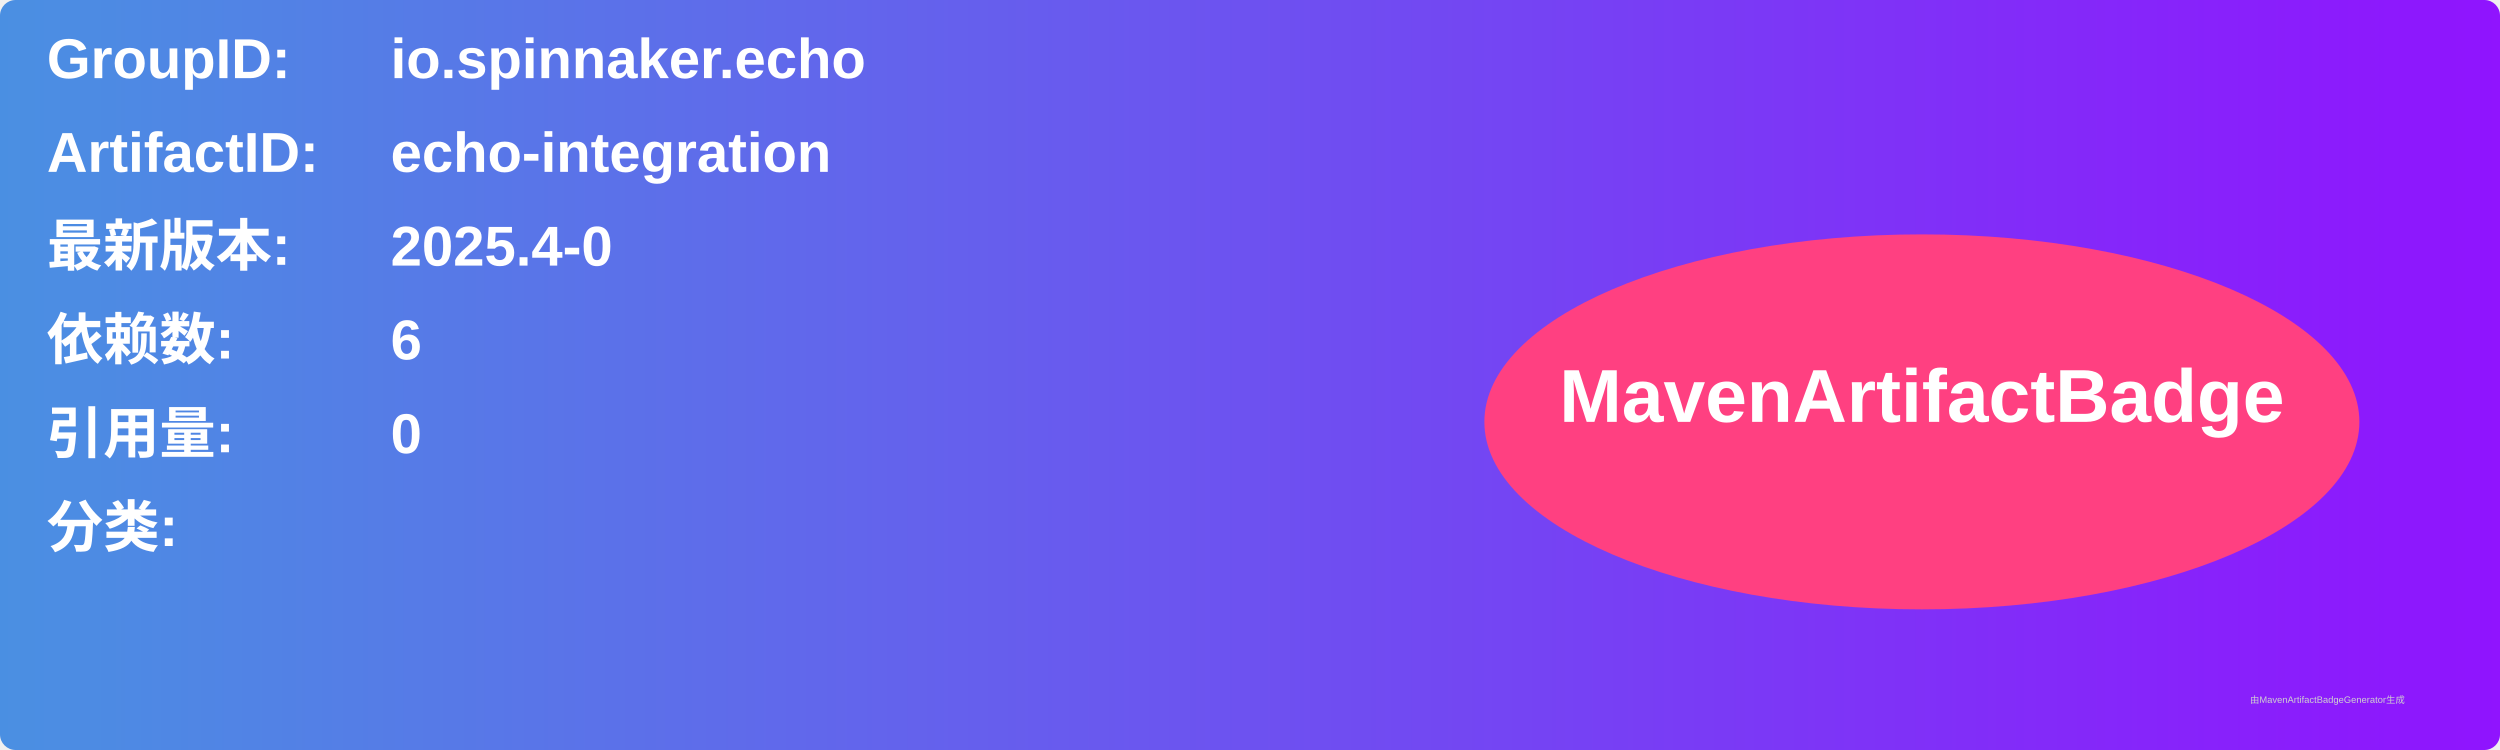
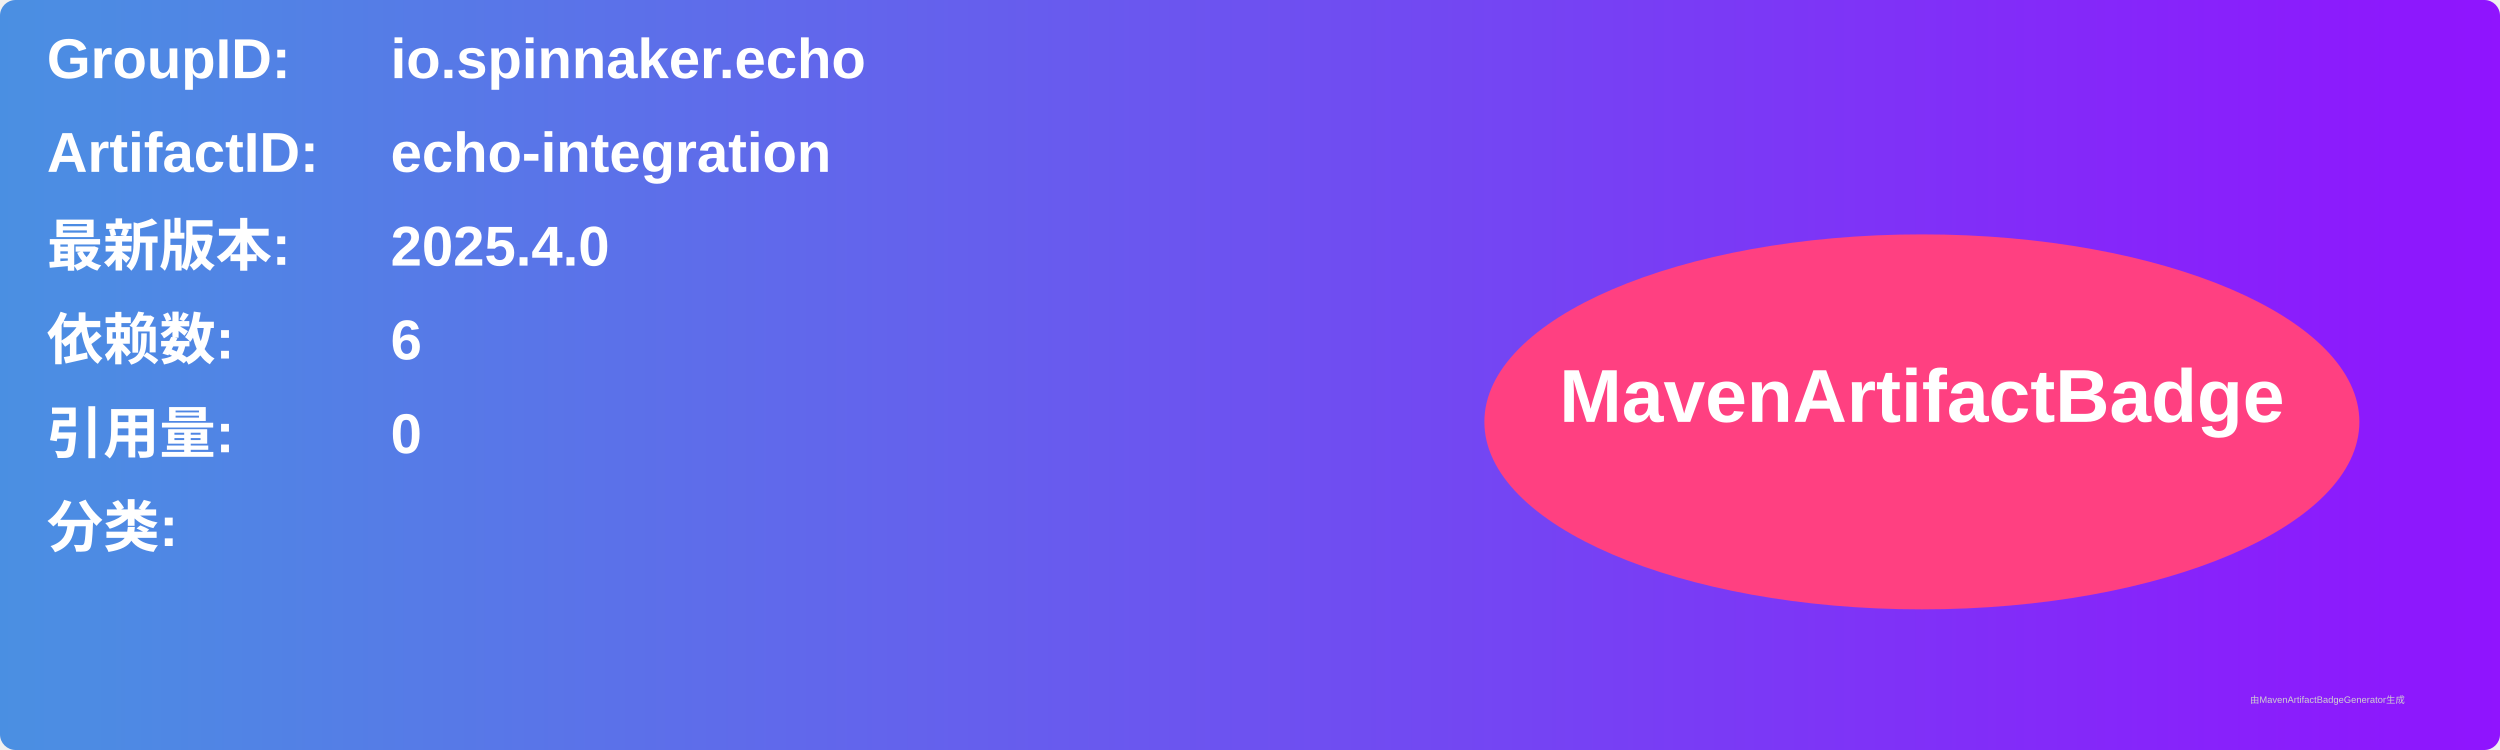
<svg xmlns="http://www.w3.org/2000/svg" width="800" height="240" viewBox="0 0 800 240">
  <linearGradient id="grad" x1="0%" y1="0%" x2="100%" y2="0%">
    <stop offset="0%" stop-color="#4a90e2" />
    <stop offset="100%" stop-color="#9013fe" />
  </linearGradient>
  <rect width="100%" height="100%" rx="5" ry="5" fill="url(#grad)" />
  <g transform="translate(15, 15)">
    <text x="0" y="10" font-family="Arial" font-size="18" fill="white" font-weight="bold" width="260">GroupID:</text>
    <text x="110" y="10" font-family="Arial" font-size="18" fill="white" font-weight="bold" width="460">io.spinnaker.echo</text>
    <text x="0" y="40" font-family="Arial" font-size="18" fill="white" font-weight="bold" width="260">ArtifactID:</text>
    <text x="110" y="40" font-family="Arial" font-size="18" fill="white" font-weight="bold" width="460">echo-integration</text>
    <text x="0" y="70" font-family="Arial" font-size="18" fill="white" font-weight="bold">最新版本:</text>
    <text x="110" y="70" font-family="Arial" font-size="18" fill="white" font-weight="bold">
-       <tspan font-weight="bold">2025.4-0</tspan>
+       <tspan font-weight="bold">2025.4.0</tspan>
    </text>
    <text x="0" y="100" font-family="Arial" font-size="18" fill="white" font-weight="bold">依赖数: </text>
    <text x="110" y="100" font-family="Arial" font-size="18" fill="white">
      <tspan font-weight="bold">6</tspan>
    </text>
    <text x="0" y="130" font-family="Arial" font-size="18" fill="white" font-weight="bold">引用量: </text>
    <text x="110" y="130" font-family="Arial" font-size="18" fill="white">
      <tspan font-weight="bold">0</tspan>
    </text>
    <text x="0" y="160" font-family="Arial" font-size="18" fill="white" font-weight="bold">分类:</text>
    <text x="10" y="190" font-family="Arial" font-size="10" fill="white">
      <tspan font-weight="bold" />
    </text>
    <ellipse cx="600" cy="120" rx="140" ry="60" fill="#ff4081" />
    <text x="600" y="120" text-anchor="middle" font-family="Arial" font-size="24" fill="white" font-weight="bold">MavenArtifactBadge</text>
  </g>
  <text x="720" y="225" font-family="Arial" font-size="3" fill="#d0d0d0">由MavenArtifactBadgeGenerator生成</text>
</svg>
